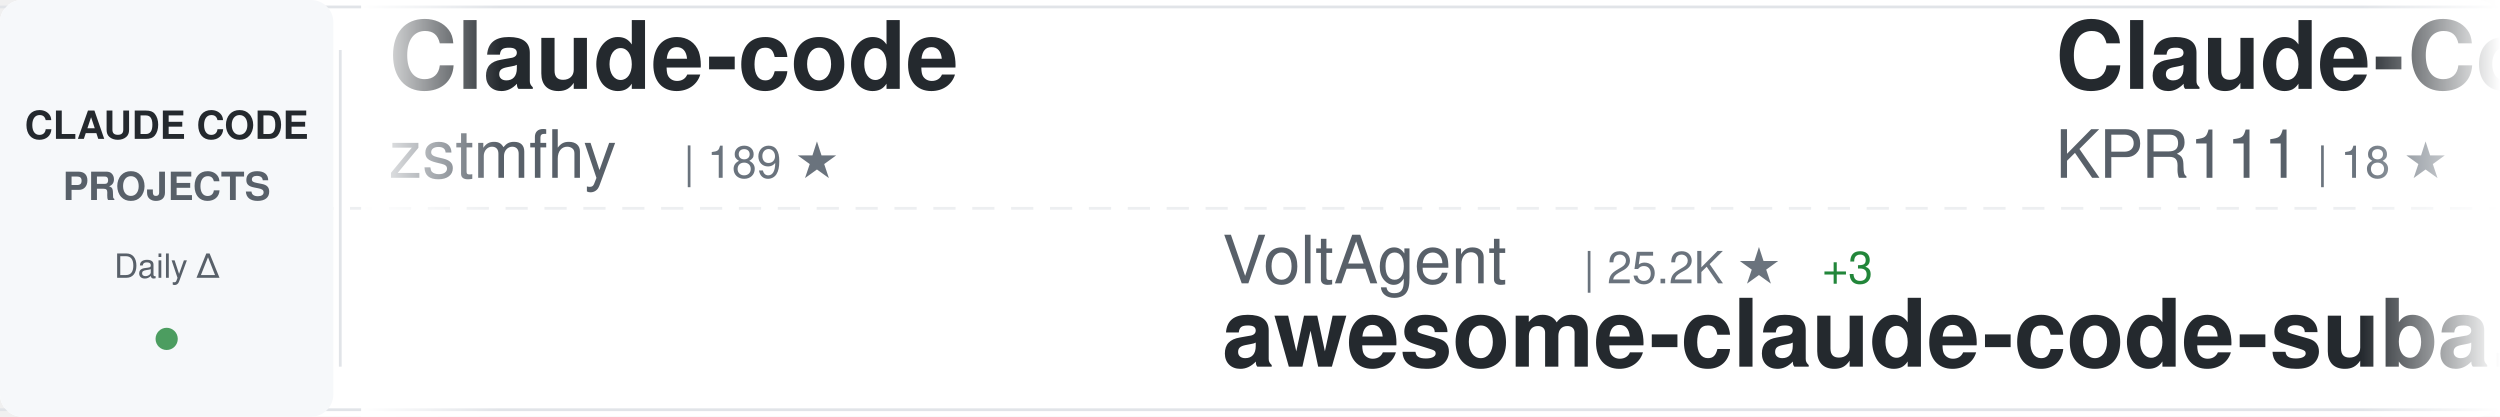
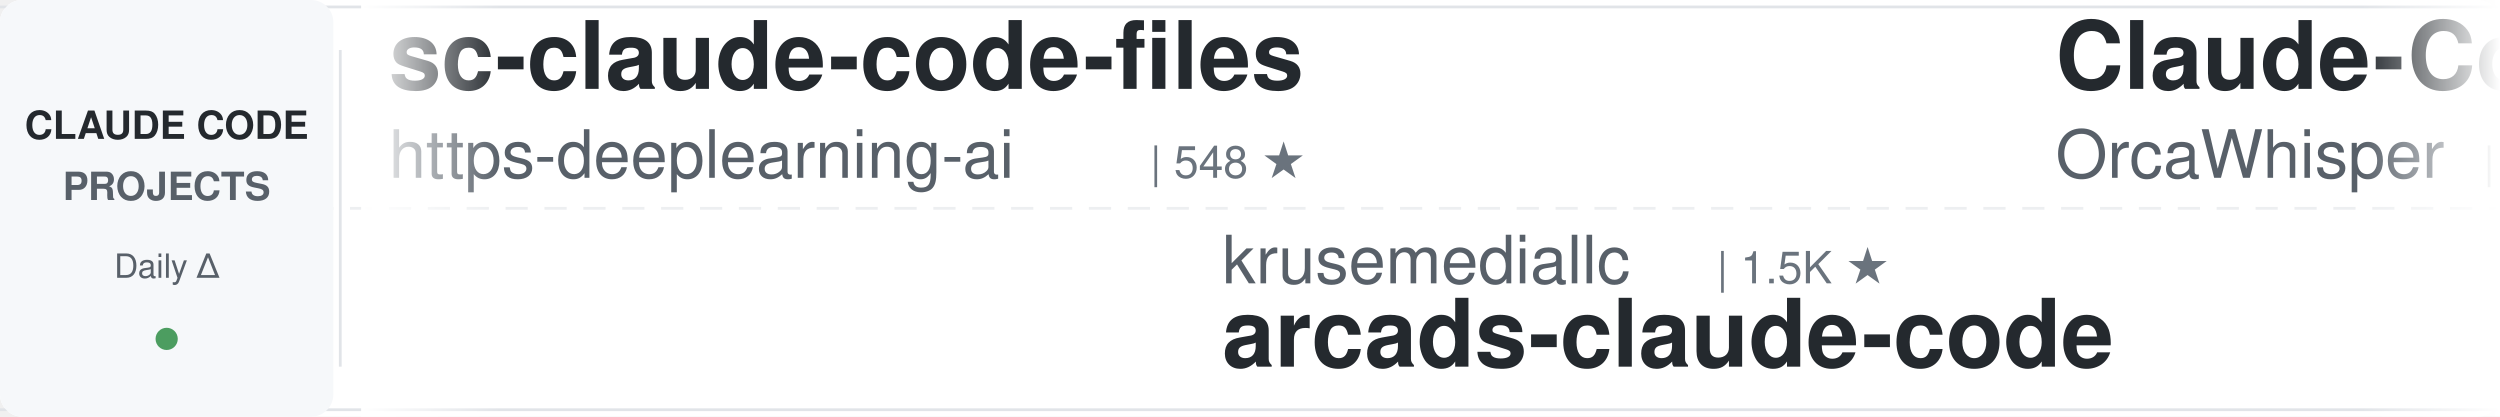
<svg xmlns="http://www.w3.org/2000/svg" width="900" height="150">
  <defs>
    <linearGradient id="awesomeLeftFade" x1="0%" y1="0%" x2="100%" y2="0%">
      <stop offset="0%" style="stop-color:#ffffff;stop-opacity:1" />
      <stop offset="100%" style="stop-color:#ffffff;stop-opacity:0" />
    </linearGradient>
    <linearGradient id="awesomeRightFade" x1="0%" y1="0%" x2="100%" y2="0%">
      <stop offset="0%" style="stop-color:#ffffff;stop-opacity:0" />
      <stop offset="100%" style="stop-color:#ffffff;stop-opacity:1" />
    </linearGradient>
  </defs>
  <rect width="900" height="150" fill="#ffffff" rx="8" />
  <rect x="0" y="2" width="900" height="1" fill="#e1e4e8" />
  <rect x="0" y="147" width="900" height="1" fill="#e1e4e8" />
  <line x1="0" y1="75" x2="900" y2="75" stroke="#e1e4e8" stroke-width="1" stroke-dasharray="8 6" opacity="0.6" />
  <rect x="0" y="0" width="120" height="150" fill="#f6f8fa" rx="8" />
  <text x="60" y="50" font-family="-apple-system, BlinkMacSystemFont, 'Segoe UI', Helvetica, Arial, sans-serif" font-size="14" font-weight="600" fill="#24292e" text-anchor="middle">CLAUDE CODE</text>
  <text x="60" y="72" font-family="-apple-system, BlinkMacSystemFont, 'Segoe UI', Helvetica, Arial, sans-serif" font-size="14" font-weight="600" fill="#586069" text-anchor="middle">PROJECTS</text>
  <text x="60" y="100" font-family="-apple-system, BlinkMacSystemFont, 'Segoe UI', Helvetica, Arial, sans-serif" font-size="12" font-weight="500" fill="#586069" text-anchor="middle">Daily Δ</text>
  <circle cx="60" cy="122" r="4" fill="#22863a" opacity="0.8" />
  <rect x="122" y="18" width="1" height="114" fill="#e1e4e8" />
  <clipPath id="awesomeTickerClip">
    <rect x="130" y="0" width="770" height="150" />
  </clipPath>
  <g clip-path="url(#awesomeTickerClip)">
    <g id="awesomeTickerItems">
      <animateTransform attributeName="transform" attributeType="XML" type="translate" from="0 0" to="-3000 0" dur="54s" repeatCount="indefinite" />
      <g transform="translate(0, 0)">
-         <text x="140" y="32" font-family="-apple-system, BlinkMacSystemFont, 'Segoe UI', Helvetica, Arial, sans-serif" font-size="34" font-weight="600" fill="#24292e">Claude-code</text>
-         <text x="140" y="64" font-family="-apple-system, BlinkMacSystemFont, 'Segoe UI', Helvetica, Arial, sans-serif" font-size="24" font-weight="400" fill="#586069">zstmfhy</text>
-         <text x="246" y="64" font-family="-apple-system, BlinkMacSystemFont, 'Segoe UI', Helvetica, Arial, sans-serif" font-size="16" font-weight="500" fill="#6a737d">| 189 ★</text>
+         <text x="140" y="32" font-family="-apple-system, BlinkMacSystemFont, 'Segoe UI', Helvetica, Arial, sans-serif" font-size="34" font-weight="600" fill="#24292e">sc-claude-code-files</text>
+         <text x="140" y="64" font-family="-apple-system, BlinkMacSystemFont, 'Segoe UI', Helvetica, Arial, sans-serif" font-size="24" font-weight="400" fill="#586069">https-deeplearning-ai</text>
+         <text x="414" y="64" font-family="-apple-system, BlinkMacSystemFont, 'Segoe UI', Helvetica, Arial, sans-serif" font-size="16" font-weight="500" fill="#6a737d">| 548 ★</text>
      </g>
      <g transform="translate(300, 0)">
-         <text x="140" y="102" font-family="-apple-system, BlinkMacSystemFont, 'Segoe UI', Helvetica, Arial, sans-serif" font-size="24" font-weight="400" fill="#586069">VoltAgent</text>
-         <text x="270" y="102" font-family="-apple-system, BlinkMacSystemFont, 'Segoe UI', Helvetica, Arial, sans-serif" font-size="16" font-weight="500" fill="#6a737d">| 25.2K ★</text>
-         <text x="356" y="102" font-family="-apple-system, BlinkMacSystemFont, 'Segoe UI', Helvetica, Arial, sans-serif" font-size="16" font-weight="500" fill="#22863a"> +3</text>
-         <text x="140" y="132" font-family="-apple-system, BlinkMacSystemFont, 'Segoe UI', Helvetica, Arial, sans-serif" font-size="34" font-weight="600" fill="#24292e">awesome-claude-code-suba...</text>
+         <text x="140" y="102" font-family="-apple-system, BlinkMacSystemFont, 'Segoe UI', Helvetica, Arial, sans-serif" font-size="24" font-weight="400" fill="#586069">krusemediallc</text>
+         <text x="318" y="102" font-family="-apple-system, BlinkMacSystemFont, 'Segoe UI', Helvetica, Arial, sans-serif" font-size="16" font-weight="500" fill="#6a737d">| 1.5K ★</text>
+         <text x="140" y="132" font-family="-apple-system, BlinkMacSystemFont, 'Segoe UI', Helvetica, Arial, sans-serif" font-size="34" font-weight="600" fill="#24292e">arcads-claude-code</text>
      </g>
      <g transform="translate(600, 0)">
        <text x="140" y="32" font-family="-apple-system, BlinkMacSystemFont, 'Segoe UI', Helvetica, Arial, sans-serif" font-size="34" font-weight="600" fill="#24292e">Claude-Code</text>
-         <text x="140" y="64" font-family="-apple-system, BlinkMacSystemFont, 'Segoe UI', Helvetica, Arial, sans-serif" font-size="24" font-weight="400" fill="#586069">KPR111</text>
-         <text x="234" y="64" font-family="-apple-system, BlinkMacSystemFont, 'Segoe UI', Helvetica, Arial, sans-serif" font-size="16" font-weight="500" fill="#6a737d">| 18 ★</text>
+         <text x="140" y="64" font-family="-apple-system, BlinkMacSystemFont, 'Segoe UI', Helvetica, Arial, sans-serif" font-size="24" font-weight="400" fill="#586069">OrcaWhisper</text>
+         <text x="294" y="64" font-family="-apple-system, BlinkMacSystemFont, 'Segoe UI', Helvetica, Arial, sans-serif" font-size="16" font-weight="500" fill="#6a737d">| 98 ★</text>
+         <text x="353" y="64" font-family="-apple-system, BlinkMacSystemFont, 'Segoe UI', Helvetica, Arial, sans-serif" font-size="16" font-weight="500" fill="#22863a"> +1</text>
      </g>
      <g transform="translate(900, 0)">
-         <text x="140" y="102" font-family="-apple-system, BlinkMacSystemFont, 'Segoe UI', Helvetica, Arial, sans-serif" font-size="24" font-weight="400" fill="#586069">kodu-ai</text>
-         <text x="246" y="102" font-family="-apple-system, BlinkMacSystemFont, 'Segoe UI', Helvetica, Arial, sans-serif" font-size="16" font-weight="500" fill="#6a737d">| 5.2K ★</text>
-         <text x="140" y="132" font-family="-apple-system, BlinkMacSystemFont, 'Segoe UI', Helvetica, Arial, sans-serif" font-size="34" font-weight="600" fill="#24292e">claude-coder</text>
+         <text x="140" y="102" font-family="-apple-system, BlinkMacSystemFont, 'Segoe UI', Helvetica, Arial, sans-serif" font-size="24" font-weight="400" fill="#586069">huangserva</text>
+         <text x="282" y="102" font-family="-apple-system, BlinkMacSystemFont, 'Segoe UI', Helvetica, Arial, sans-serif" font-size="16" font-weight="500" fill="#6a737d">| 630 ★</text>
+         <text x="140" y="132" font-family="-apple-system, BlinkMacSystemFont, 'Segoe UI', Helvetica, Arial, sans-serif" font-size="34" font-weight="600" fill="#24292e">claude-code-cli</text>
      </g>
      <g transform="translate(1200, 0)">
-         <text x="140" y="32" font-family="-apple-system, BlinkMacSystemFont, 'Segoe UI', Helvetica, Arial, sans-serif" font-size="34" font-weight="600" fill="#24292e">claude-code-cli</text>
-         <text x="140" y="64" font-family="-apple-system, BlinkMacSystemFont, 'Segoe UI', Helvetica, Arial, sans-serif" font-size="24" font-weight="400" fill="#586069">huangserva</text>
-         <text x="282" y="64" font-family="-apple-system, BlinkMacSystemFont, 'Segoe UI', Helvetica, Arial, sans-serif" font-size="16" font-weight="500" fill="#6a737d">| 630 ★</text>
-         <text x="350" y="64" font-family="-apple-system, BlinkMacSystemFont, 'Segoe UI', Helvetica, Arial, sans-serif" font-size="16" font-weight="500" fill="#22863a"> +1</text>
+         <text x="140" y="32" font-family="-apple-system, BlinkMacSystemFont, 'Segoe UI', Helvetica, Arial, sans-serif" font-size="34" font-weight="600" fill="#24292e">claude-code-harness</text>
+         <text x="140" y="64" font-family="-apple-system, BlinkMacSystemFont, 'Segoe UI', Helvetica, Arial, sans-serif" font-size="24" font-weight="400" fill="#586069">Chachamaru127</text>
+         <text x="318" y="64" font-family="-apple-system, BlinkMacSystemFont, 'Segoe UI', Helvetica, Arial, sans-serif" font-size="16" font-weight="500" fill="#6a737d">| 3.1K ★</text>
+         <text x="395" y="64" font-family="-apple-system, BlinkMacSystemFont, 'Segoe UI', Helvetica, Arial, sans-serif" font-size="16" font-weight="500" fill="#22863a"> +3</text>
      </g>
      <g transform="translate(1500, 0)">
-         <text x="140" y="102" font-family="-apple-system, BlinkMacSystemFont, 'Segoe UI', Helvetica, Arial, sans-serif" font-size="24" font-weight="400" fill="#586069">zebbern</text>
-         <text x="246" y="102" font-family="-apple-system, BlinkMacSystemFont, 'Segoe UI', Helvetica, Arial, sans-serif" font-size="16" font-weight="500" fill="#6a737d">| 4.6K ★</text>
-         <text x="140" y="132" font-family="-apple-system, BlinkMacSystemFont, 'Segoe UI', Helvetica, Arial, sans-serif" font-size="34" font-weight="600" fill="#24292e">claude-code-guide</text>
+         <text x="140" y="102" font-family="-apple-system, BlinkMacSystemFont, 'Segoe UI', Helvetica, Arial, sans-serif" font-size="24" font-weight="400" fill="#586069">ykdojo</text>
+         <text x="234" y="102" font-family="-apple-system, BlinkMacSystemFont, 'Segoe UI', Helvetica, Arial, sans-serif" font-size="16" font-weight="500" fill="#6a737d">| 10.1K ★</text>
+         <text x="320" y="102" font-family="-apple-system, BlinkMacSystemFont, 'Segoe UI', Helvetica, Arial, sans-serif" font-size="16" font-weight="500" fill="#22863a"> +1</text>
+         <text x="140" y="132" font-family="-apple-system, BlinkMacSystemFont, 'Segoe UI', Helvetica, Arial, sans-serif" font-size="34" font-weight="600" fill="#24292e">claude-code-tips</text>
      </g>
      <g transform="translate(1800, 0)">
-         <text x="140" y="32" font-family="-apple-system, BlinkMacSystemFont, 'Segoe UI', Helvetica, Arial, sans-serif" font-size="34" font-weight="600" fill="#24292e">claude-code-my-workflow</text>
-         <text x="140" y="64" font-family="-apple-system, BlinkMacSystemFont, 'Segoe UI', Helvetica, Arial, sans-serif" font-size="24" font-weight="400" fill="#586069">pedrohcgs</text>
-         <text x="270" y="64" font-family="-apple-system, BlinkMacSystemFont, 'Segoe UI', Helvetica, Arial, sans-serif" font-size="16" font-weight="500" fill="#6a737d">| 1.6K ★</text>
-         <text x="347" y="64" font-family="-apple-system, BlinkMacSystemFont, 'Segoe UI', Helvetica, Arial, sans-serif" font-size="16" font-weight="500" fill="#22863a"> +1</text>
+         <text x="140" y="32" font-family="-apple-system, BlinkMacSystemFont, 'Segoe UI', Helvetica, Arial, sans-serif" font-size="34" font-weight="600" fill="#24292e">claude-code-showcase</text>
+         <text x="140" y="64" font-family="-apple-system, BlinkMacSystemFont, 'Segoe UI', Helvetica, Arial, sans-serif" font-size="24" font-weight="400" fill="#586069">ChrisWiles</text>
+         <text x="282" y="64" font-family="-apple-system, BlinkMacSystemFont, 'Segoe UI', Helvetica, Arial, sans-serif" font-size="16" font-weight="500" fill="#6a737d">| 6.1K ★</text>
      </g>
      <g transform="translate(2100, 0)">
-         <text x="140" y="102" font-family="-apple-system, BlinkMacSystemFont, 'Segoe UI', Helvetica, Arial, sans-serif" font-size="24" font-weight="400" fill="#586069">ChrisWiles</text>
-         <text x="282" y="102" font-family="-apple-system, BlinkMacSystemFont, 'Segoe UI', Helvetica, Arial, sans-serif" font-size="16" font-weight="500" fill="#6a737d">| 6.1K ★</text>
-         <text x="140" y="132" font-family="-apple-system, BlinkMacSystemFont, 'Segoe UI', Helvetica, Arial, sans-serif" font-size="34" font-weight="600" fill="#24292e">claude-code-showcase</text>
+         <text x="140" y="102" font-family="-apple-system, BlinkMacSystemFont, 'Segoe UI', Helvetica, Arial, sans-serif" font-size="24" font-weight="400" fill="#586069">ChinaSiro</text>
+         <text x="270" y="102" font-family="-apple-system, BlinkMacSystemFont, 'Segoe UI', Helvetica, Arial, sans-serif" font-size="16" font-weight="500" fill="#6a737d">| 9.7K ★</text>
+         <text x="347" y="102" font-family="-apple-system, BlinkMacSystemFont, 'Segoe UI', Helvetica, Arial, sans-serif" font-size="16" font-weight="500" fill="#cb2431"> -1</text>
+         <text x="140" y="132" font-family="-apple-system, BlinkMacSystemFont, 'Segoe UI', Helvetica, Arial, sans-serif" font-size="34" font-weight="600" fill="#24292e">claude-code-sourcemap</text>
      </g>
      <g transform="translate(2400, 0)">
-         <text x="140" y="32" font-family="-apple-system, BlinkMacSystemFont, 'Segoe UI', Helvetica, Arial, sans-serif" font-size="34" font-weight="600" fill="#24292e">claude-code-from-scratch</text>
-         <text x="140" y="64" font-family="-apple-system, BlinkMacSystemFont, 'Segoe UI', Helvetica, Arial, sans-serif" font-size="24" font-weight="400" fill="#586069">Windy3f3f3f3f</text>
-         <text x="318" y="64" font-family="-apple-system, BlinkMacSystemFont, 'Segoe UI', Helvetica, Arial, sans-serif" font-size="16" font-weight="500" fill="#6a737d">| 2.7K ★</text>
-         <text x="395" y="64" font-family="-apple-system, BlinkMacSystemFont, 'Segoe UI', Helvetica, Arial, sans-serif" font-size="16" font-weight="500" fill="#cb2431"> -2</text>
+         <text x="140" y="32" font-family="-apple-system, BlinkMacSystemFont, 'Segoe UI', Helvetica, Arial, sans-serif" font-size="34" font-weight="600" fill="#24292e">claude-code</text>
+         <text x="140" y="64" font-family="-apple-system, BlinkMacSystemFont, 'Segoe UI', Helvetica, Arial, sans-serif" font-size="24" font-weight="400" fill="#586069">Onewon</text>
+         <text x="234" y="64" font-family="-apple-system, BlinkMacSystemFont, 'Segoe UI', Helvetica, Arial, sans-serif" font-size="16" font-weight="500" fill="#6a737d">| 182 ★</text>
      </g>
      <g transform="translate(2700, 0)">
-         <text x="140" y="102" font-family="-apple-system, BlinkMacSystemFont, 'Segoe UI', Helvetica, Arial, sans-serif" font-size="24" font-weight="400" fill="#586069">lorryjovens-hub</text>
-         <text x="342" y="102" font-family="-apple-system, BlinkMacSystemFont, 'Segoe UI', Helvetica, Arial, sans-serif" font-size="16" font-weight="500" fill="#6a737d">| 1.7K ★</text>
-         <text x="140" y="132" font-family="-apple-system, BlinkMacSystemFont, 'Segoe UI', Helvetica, Arial, sans-serif" font-size="34" font-weight="600" fill="#24292e">claude-code-rust</text>
+         <text x="140" y="102" font-family="-apple-system, BlinkMacSystemFont, 'Segoe UI', Helvetica, Arial, sans-serif" font-size="24" font-weight="400" fill="#586069">FlorianBruniaux</text>
+         <text x="342" y="102" font-family="-apple-system, BlinkMacSystemFont, 'Segoe UI', Helvetica, Arial, sans-serif" font-size="16" font-weight="500" fill="#6a737d">| 6.0K ★</text>
+         <text x="419" y="102" font-family="-apple-system, BlinkMacSystemFont, 'Segoe UI', Helvetica, Arial, sans-serif" font-size="16" font-weight="500" fill="#22863a"> +4</text>
+         <text x="140" y="132" font-family="-apple-system, BlinkMacSystemFont, 'Segoe UI', Helvetica, Arial, sans-serif" font-size="34" font-weight="600" fill="#24292e">claude-code-ultimate-gui...</text>
      </g>
      <g transform="translate(3000, 0)">
-         <text x="140" y="32" font-family="-apple-system, BlinkMacSystemFont, 'Segoe UI', Helvetica, Arial, sans-serif" font-size="34" font-weight="600" fill="#24292e">Claude-code</text>
-         <text x="140" y="64" font-family="-apple-system, BlinkMacSystemFont, 'Segoe UI', Helvetica, Arial, sans-serif" font-size="24" font-weight="400" fill="#586069">zstmfhy</text>
-         <text x="246" y="64" font-family="-apple-system, BlinkMacSystemFont, 'Segoe UI', Helvetica, Arial, sans-serif" font-size="16" font-weight="500" fill="#6a737d">| 189 ★</text>
+         <text x="140" y="32" font-family="-apple-system, BlinkMacSystemFont, 'Segoe UI', Helvetica, Arial, sans-serif" font-size="34" font-weight="600" fill="#24292e">sc-claude-code-files</text>
+         <text x="140" y="64" font-family="-apple-system, BlinkMacSystemFont, 'Segoe UI', Helvetica, Arial, sans-serif" font-size="24" font-weight="400" fill="#586069">https-deeplearning-ai</text>
+         <text x="414" y="64" font-family="-apple-system, BlinkMacSystemFont, 'Segoe UI', Helvetica, Arial, sans-serif" font-size="16" font-weight="500" fill="#6a737d">| 548 ★</text>
      </g>
      <g transform="translate(3300, 0)">
-         <text x="140" y="102" font-family="-apple-system, BlinkMacSystemFont, 'Segoe UI', Helvetica, Arial, sans-serif" font-size="24" font-weight="400" fill="#586069">VoltAgent</text>
-         <text x="270" y="102" font-family="-apple-system, BlinkMacSystemFont, 'Segoe UI', Helvetica, Arial, sans-serif" font-size="16" font-weight="500" fill="#6a737d">| 25.2K ★</text>
-         <text x="356" y="102" font-family="-apple-system, BlinkMacSystemFont, 'Segoe UI', Helvetica, Arial, sans-serif" font-size="16" font-weight="500" fill="#22863a"> +3</text>
-         <text x="140" y="132" font-family="-apple-system, BlinkMacSystemFont, 'Segoe UI', Helvetica, Arial, sans-serif" font-size="34" font-weight="600" fill="#24292e">awesome-claude-code-suba...</text>
+         <text x="140" y="102" font-family="-apple-system, BlinkMacSystemFont, 'Segoe UI', Helvetica, Arial, sans-serif" font-size="24" font-weight="400" fill="#586069">krusemediallc</text>
+         <text x="318" y="102" font-family="-apple-system, BlinkMacSystemFont, 'Segoe UI', Helvetica, Arial, sans-serif" font-size="16" font-weight="500" fill="#6a737d">| 1.5K ★</text>
+         <text x="140" y="132" font-family="-apple-system, BlinkMacSystemFont, 'Segoe UI', Helvetica, Arial, sans-serif" font-size="34" font-weight="600" fill="#24292e">arcads-claude-code</text>
      </g>
      <g transform="translate(3600, 0)">
        <text x="140" y="32" font-family="-apple-system, BlinkMacSystemFont, 'Segoe UI', Helvetica, Arial, sans-serif" font-size="34" font-weight="600" fill="#24292e">Claude-Code</text>
-         <text x="140" y="64" font-family="-apple-system, BlinkMacSystemFont, 'Segoe UI', Helvetica, Arial, sans-serif" font-size="24" font-weight="400" fill="#586069">KPR111</text>
-         <text x="234" y="64" font-family="-apple-system, BlinkMacSystemFont, 'Segoe UI', Helvetica, Arial, sans-serif" font-size="16" font-weight="500" fill="#6a737d">| 18 ★</text>
+         <text x="140" y="64" font-family="-apple-system, BlinkMacSystemFont, 'Segoe UI', Helvetica, Arial, sans-serif" font-size="24" font-weight="400" fill="#586069">OrcaWhisper</text>
+         <text x="294" y="64" font-family="-apple-system, BlinkMacSystemFont, 'Segoe UI', Helvetica, Arial, sans-serif" font-size="16" font-weight="500" fill="#6a737d">| 98 ★</text>
+         <text x="353" y="64" font-family="-apple-system, BlinkMacSystemFont, 'Segoe UI', Helvetica, Arial, sans-serif" font-size="16" font-weight="500" fill="#22863a"> +1</text>
      </g>
      <g transform="translate(3900, 0)">
-         <text x="140" y="102" font-family="-apple-system, BlinkMacSystemFont, 'Segoe UI', Helvetica, Arial, sans-serif" font-size="24" font-weight="400" fill="#586069">kodu-ai</text>
-         <text x="246" y="102" font-family="-apple-system, BlinkMacSystemFont, 'Segoe UI', Helvetica, Arial, sans-serif" font-size="16" font-weight="500" fill="#6a737d">| 5.2K ★</text>
-         <text x="140" y="132" font-family="-apple-system, BlinkMacSystemFont, 'Segoe UI', Helvetica, Arial, sans-serif" font-size="34" font-weight="600" fill="#24292e">claude-coder</text>
+         <text x="140" y="102" font-family="-apple-system, BlinkMacSystemFont, 'Segoe UI', Helvetica, Arial, sans-serif" font-size="24" font-weight="400" fill="#586069">huangserva</text>
+         <text x="282" y="102" font-family="-apple-system, BlinkMacSystemFont, 'Segoe UI', Helvetica, Arial, sans-serif" font-size="16" font-weight="500" fill="#6a737d">| 630 ★</text>
+         <text x="140" y="132" font-family="-apple-system, BlinkMacSystemFont, 'Segoe UI', Helvetica, Arial, sans-serif" font-size="34" font-weight="600" fill="#24292e">claude-code-cli</text>
      </g>
    </g>
  </g>
  <rect x="130" y="0" width="50" height="150" fill="url(#awesomeLeftFade)" />
  <rect x="850" y="0" width="50" height="150" fill="url(#awesomeRightFade)" />
</svg>
